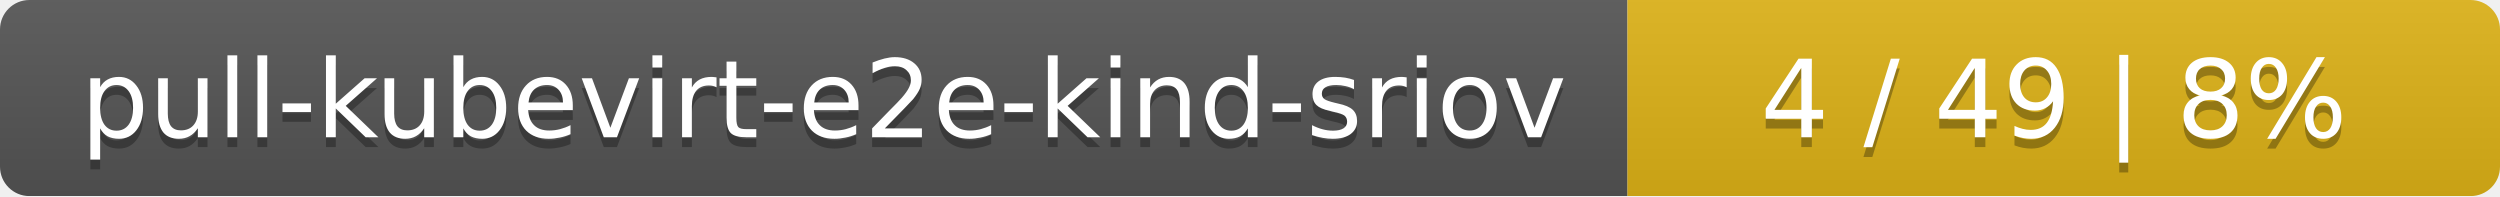
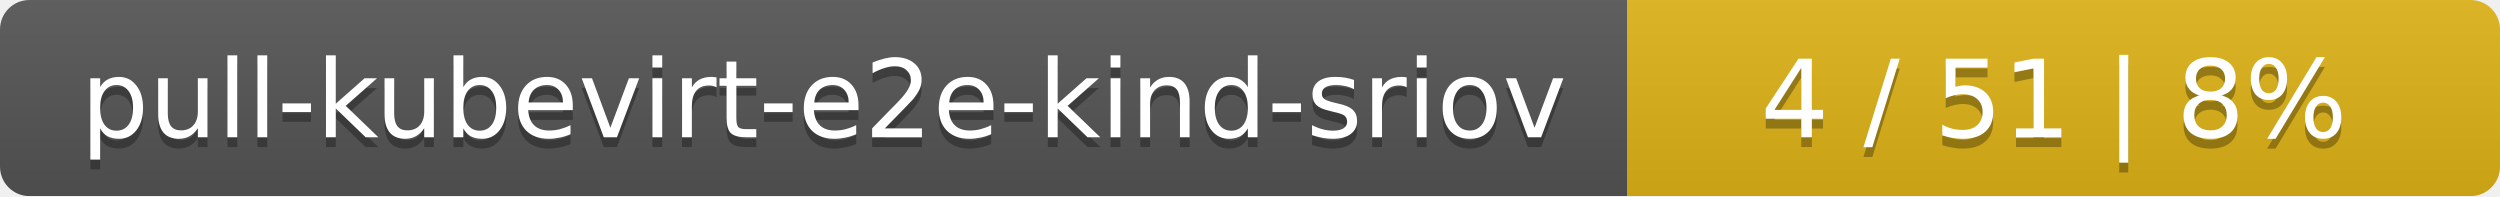
<svg xmlns="http://www.w3.org/2000/svg" width="255" height="20">
  <linearGradient id="smooth" x2="0" y2="100%">
    <stop offset="0" stop-color="#bbb" stop-opacity=".1" />
    <stop offset="1" stop-opacity=".1" />
  </linearGradient>
  <mask id="round">
    <rect width="255" height="20" rx="3" fill="#fff" />
  </mask>
  <g mask="url(#round)">
    <rect width="166" height="20" fill="#555" />
    <rect x="166" width="89" height="20" fill="#dfb317" />
    <rect width="255" height="20" fill="url(#smooth)" />
  </g>
  <g fill="#fff" text-anchor="middle" font-family="DejaVu Sans,Verdana,Geneva,sans-serif" font-size="11">
    <text x="84" y="15" fill="#010101" fill-opacity=".3">pull-kubevirt-e2e-kind-sriov</text>
    <text x="84" y="14">pull-kubevirt-e2e-kind-sriov</text>
-     <text x="209.5" y="15" fill="#010101" fill-opacity=".3">4 / 49    |    8%</text>
-     <text x="209.5" y="14">4 / 49    |    8%</text>
+     <text x="209.5" y="15" fill="#010101" fill-opacity=".3">4 / 51    |    8%</text>
+     <text x="209.5" y="14">4 / 51    |    8%</text>
  </g>
</svg>
